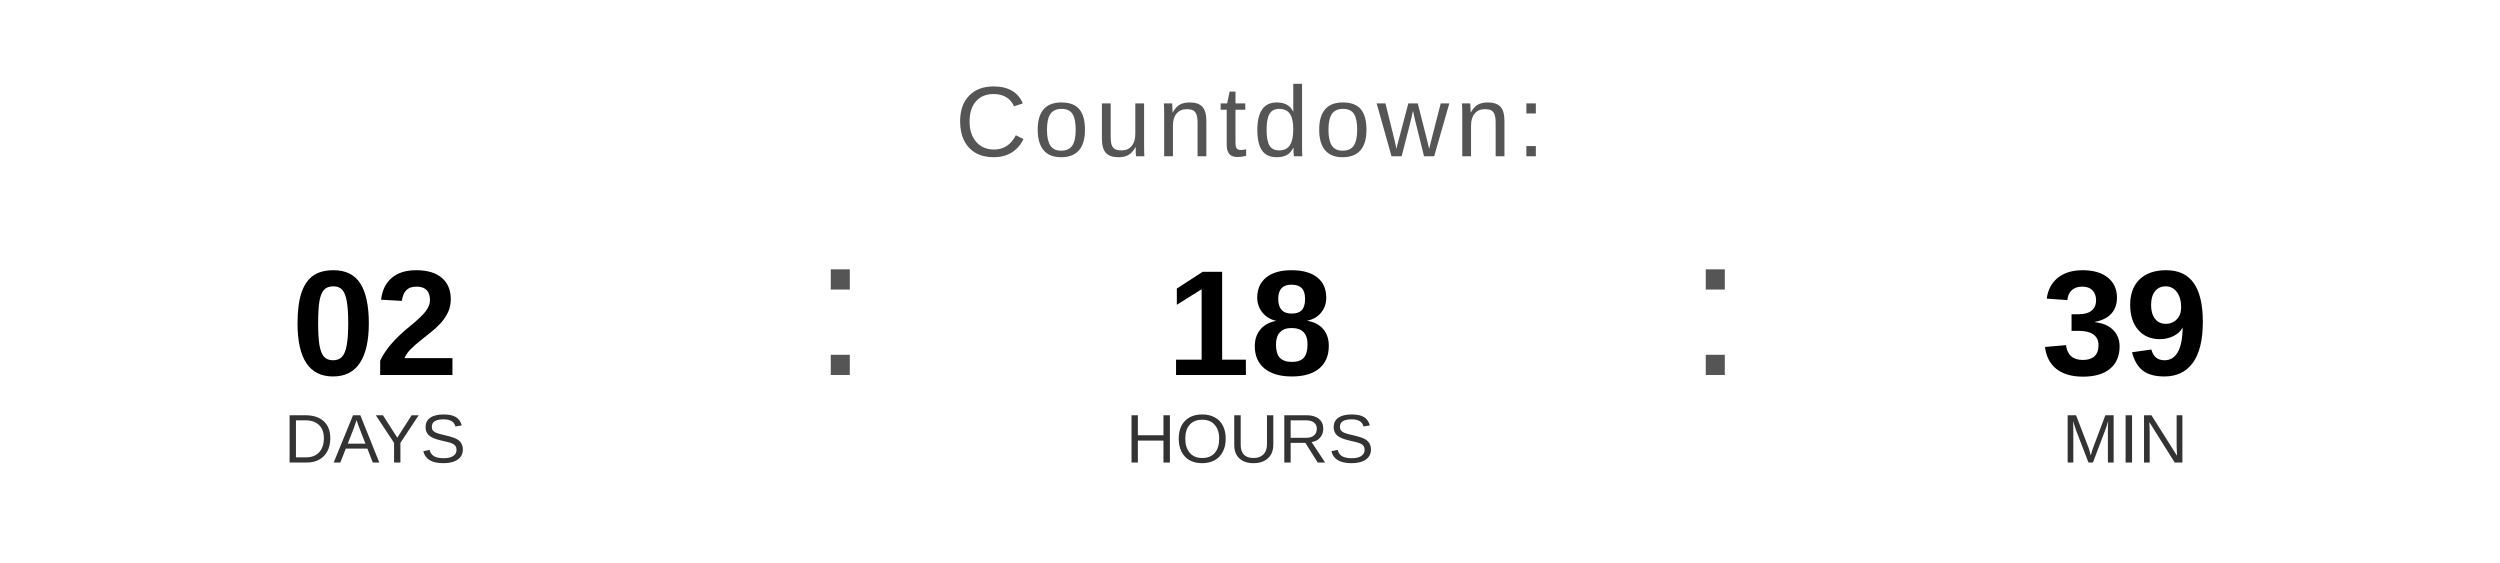
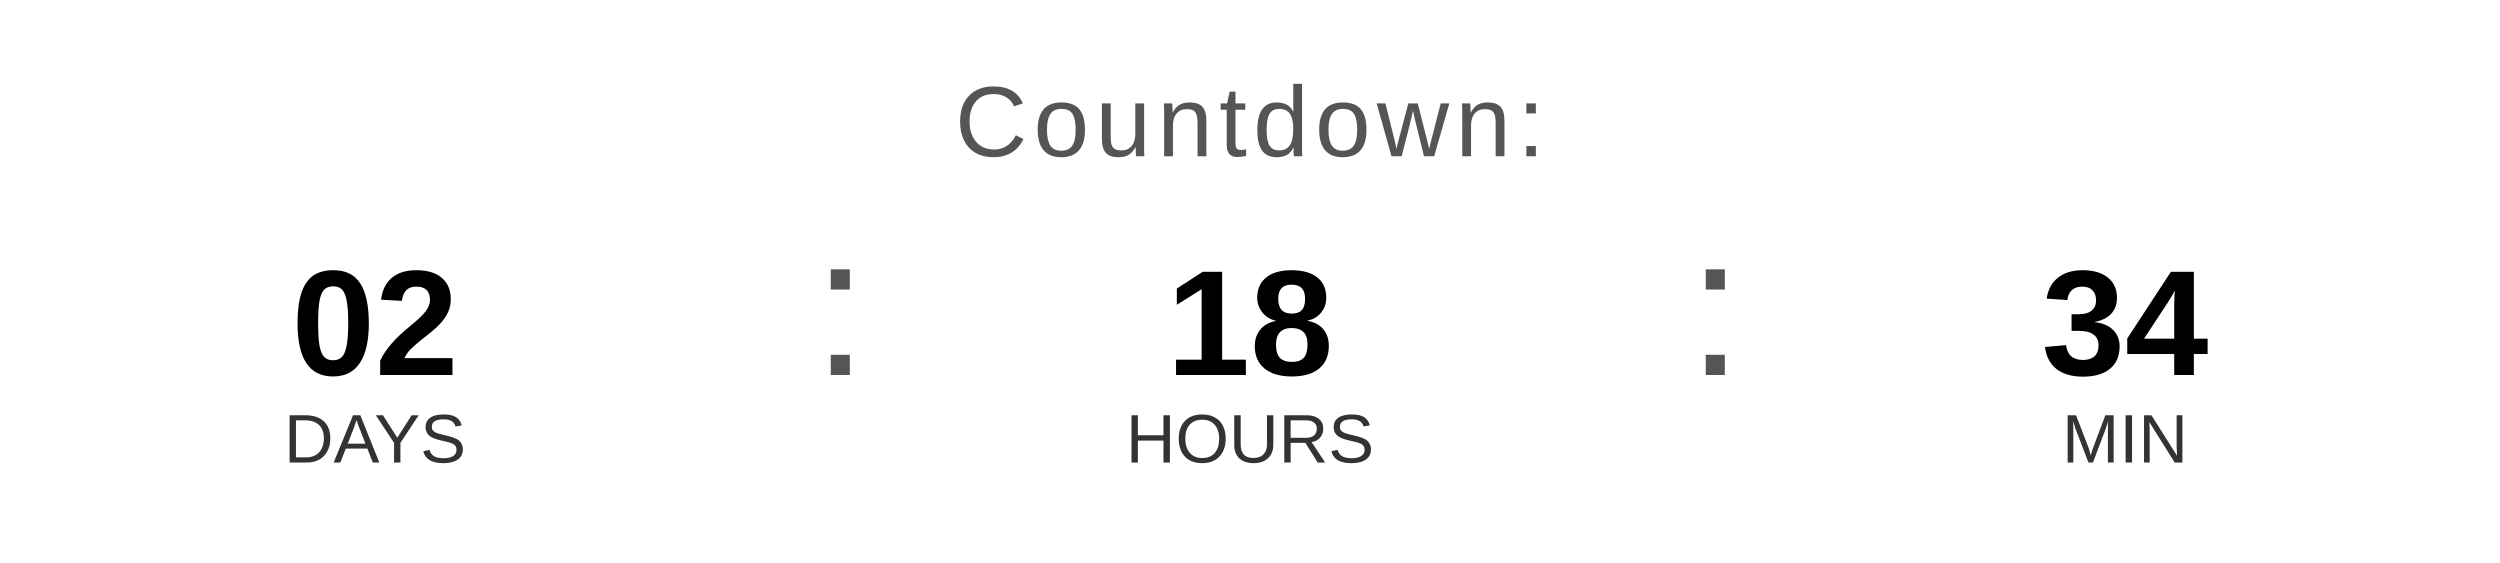
<svg xmlns="http://www.w3.org/2000/svg" width="400" height="90" viewBox="0 0 400 90">
  <text x="200" y="25" font-family="Arial, Helvetica, sans-serif" font-size="16" fill="#555555" text-anchor="middle" letter-spacing="1">
    Countdown:
  </text>
  <text x="60" y="60" font-family="Arial, Helvetica, sans-serif" font-size="24" font-weight="bold" fill="#000000" text-anchor="middle">02</text>
  <text x="60" y="74" font-family="Arial, Helvetica, sans-serif" font-size="11" fill="#333333" text-anchor="middle">DAYS</text>
  <text x="130" y="60" font-family="Arial, sans-serif" font-size="32" fill="#555555">:</text>
  <text x="200" y="60" font-family="Arial, Helvetica, sans-serif" font-size="24" font-weight="bold" fill="#000000" text-anchor="middle">18</text>
  <text x="200" y="74" font-family="Arial, Helvetica, sans-serif" font-size="11" fill="#333333" text-anchor="middle">HOURS</text>
  <text x="270" y="60" font-family="Arial, sans-serif" font-size="32" fill="#555555">:</text>
-   <text x="340" y="60" font-family="Arial, Helvetica, sans-serif" font-size="24" font-weight="bold" fill="#000000" text-anchor="middle">39</text>
+   <text x="340" y="60" font-family="Arial, Helvetica, sans-serif" font-size="24" font-weight="bold" fill="#000000" text-anchor="middle">34</text>
  <text x="340" y="74" font-family="Arial, Helvetica, sans-serif" font-size="11" fill="#333333" text-anchor="middle">MIN</text>
</svg>
